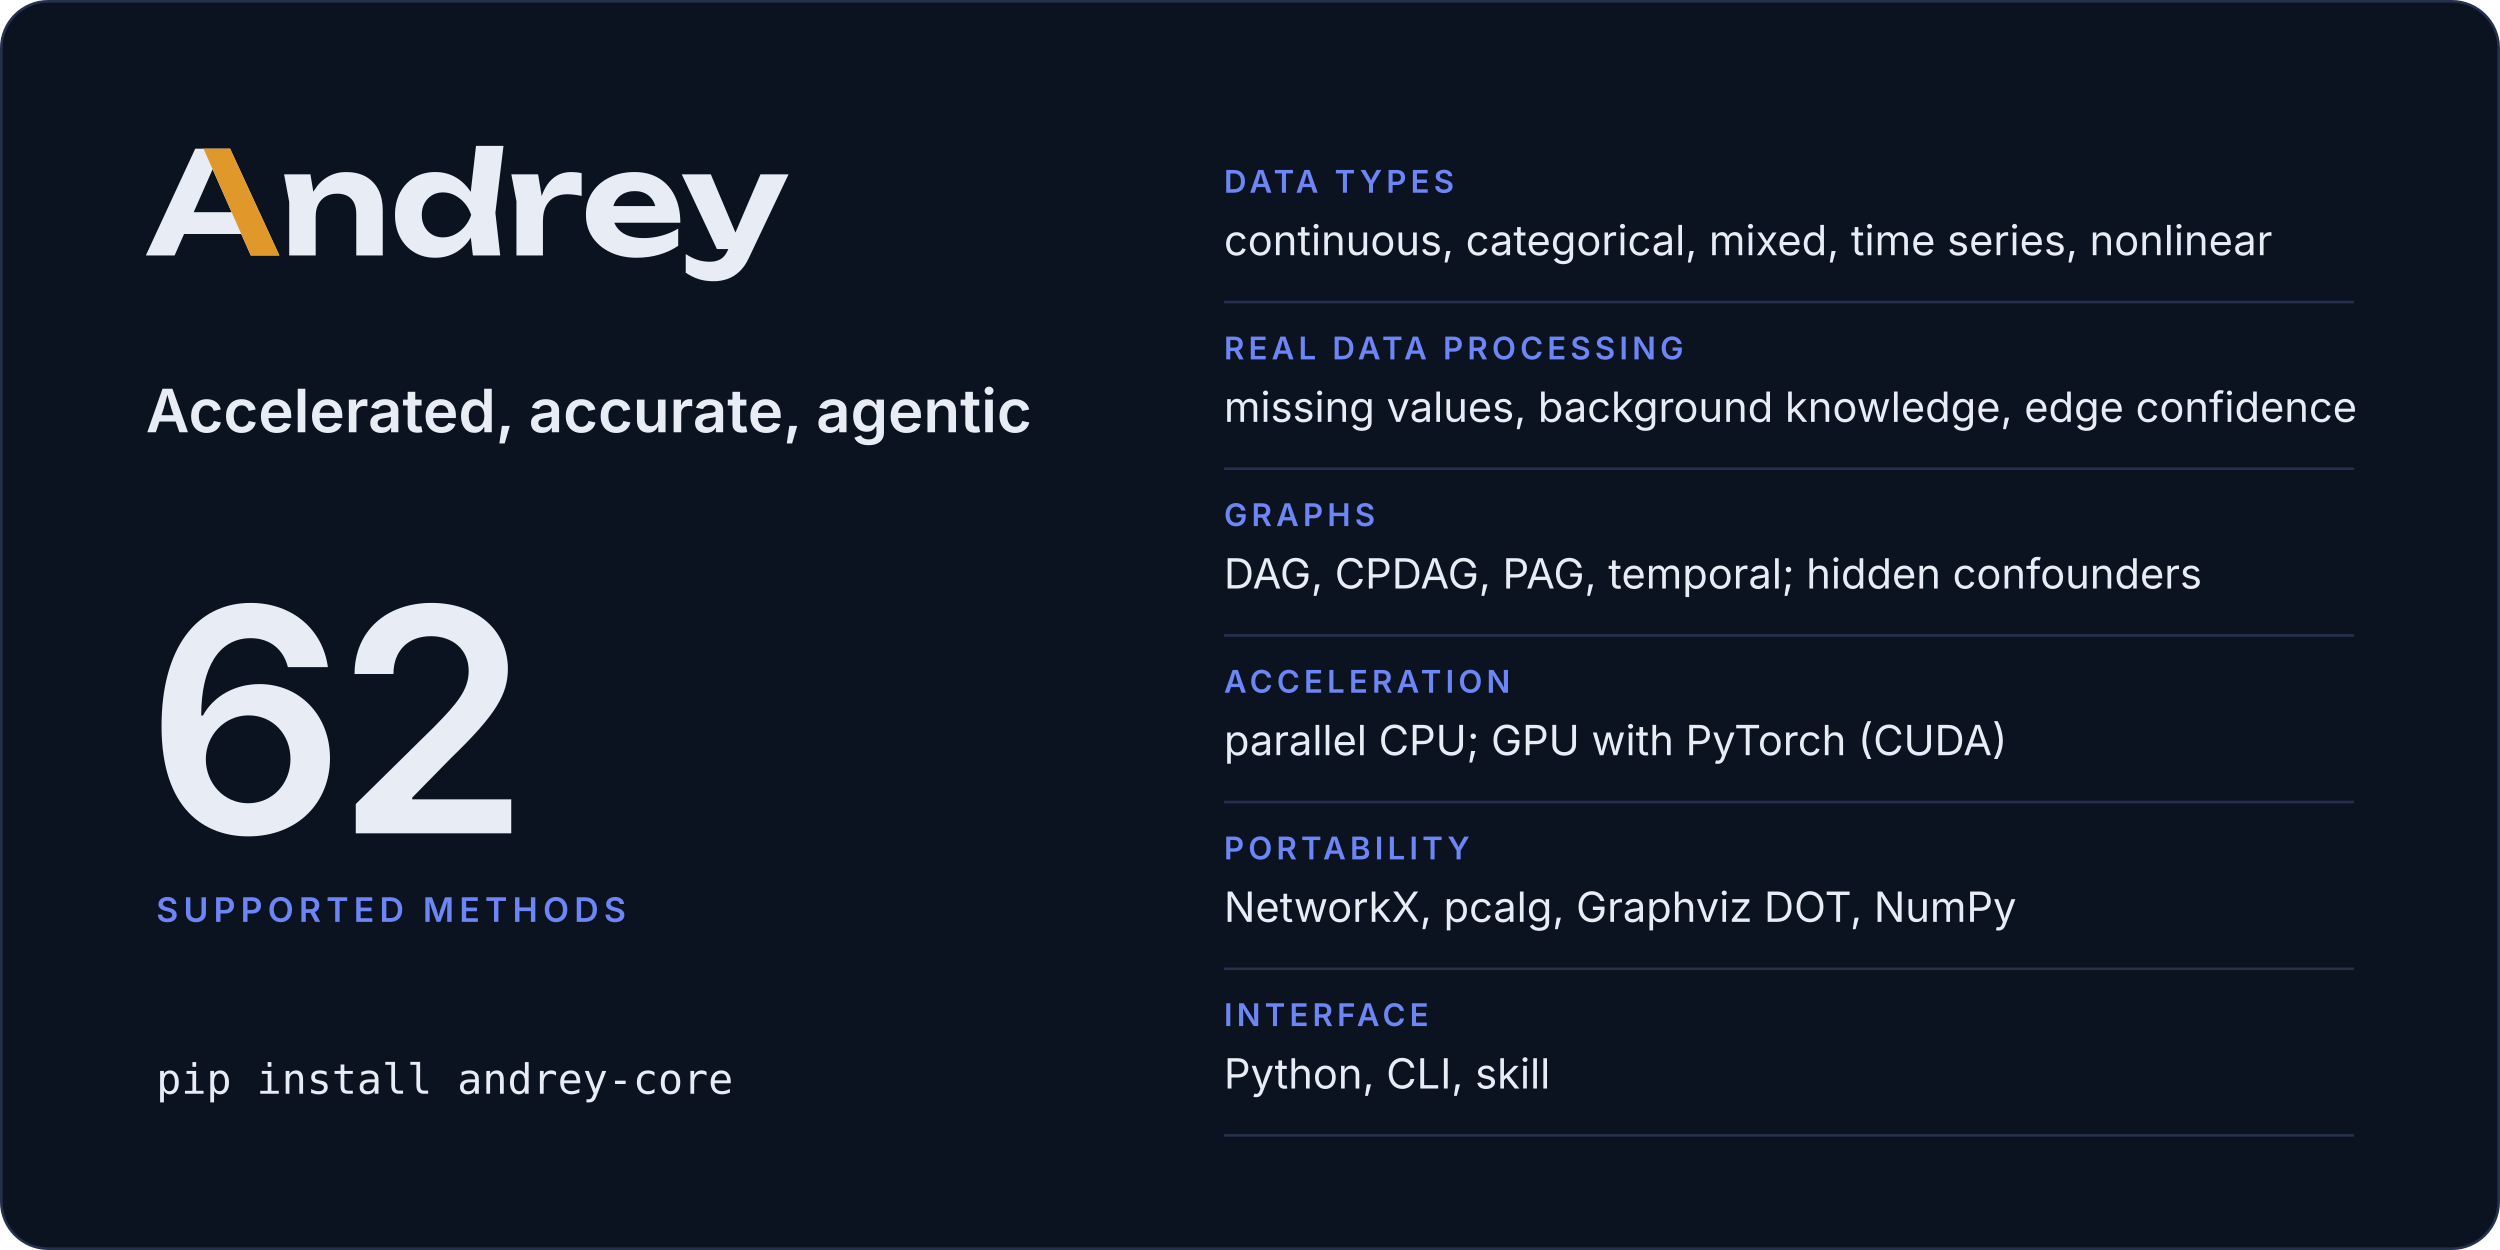
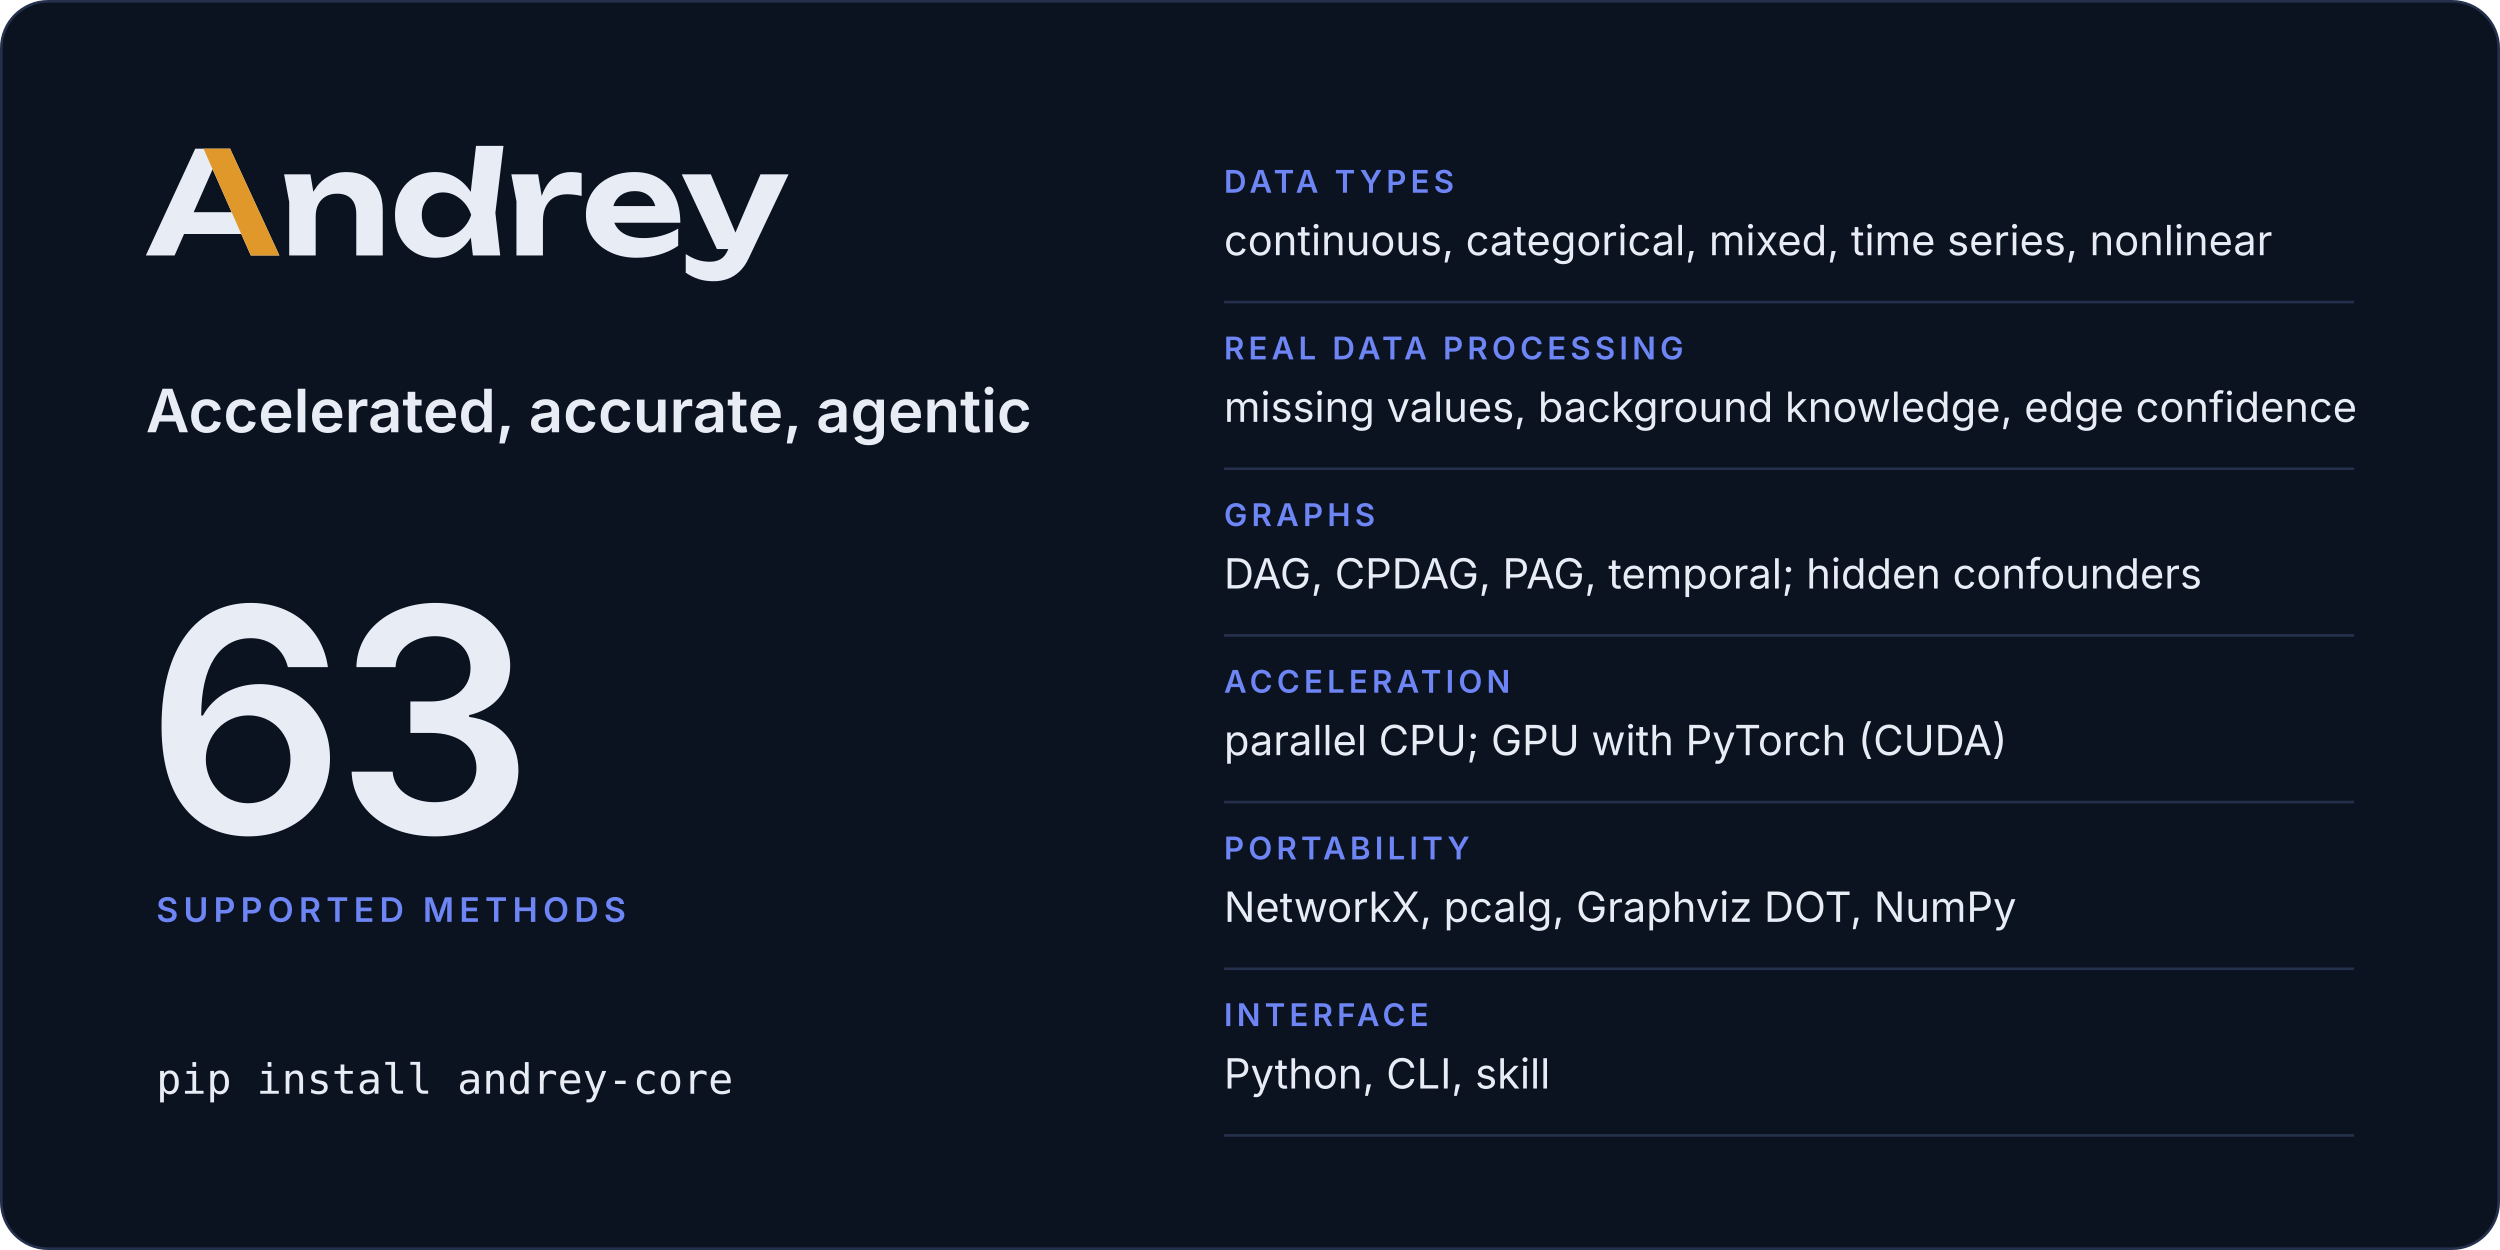
<svg xmlns="http://www.w3.org/2000/svg" width="960" height="480" viewBox="0 0 960 480" role="img" aria-labelledby="card-title card-desc">
  <rect x="0.5" y="0.5" width="959" height="479" rx="18" fill="#0b1220" stroke="#25314c" />
  <svg x="56" y="56" width="246.8" height="52" viewBox="2 -770 4514 951">
    <path fill="#e8ecf5" d="M2299 0H2491L2457 -299L2514 -770H2321L2283.9 -446.5Q2241.8 -511.7 2179 -548.5Q2115 -586 2035 -586Q1951 -586 1887.5 -548Q1824 -510 1788 -442.5Q1752 -375 1752 -285Q1752 -195 1788 -127.5Q1824 -60 1887.5 -22Q1951 16 2035 16Q2115 16 2179 -21.5Q2242.5 -58.7 2284.4 -125.5ZM594 -750H349L2 0H204L270.6 -151H672.2L739 0H940ZM3448 16Q3534 16 3608.5 -6Q3683 -28 3741 -68V-189Q3690 -157 3626 -139.5Q3562 -122 3498 -122Q3428 -122 3379.5 -143Q3331 -164 3305.5 -204Q3297.7 -216.2 3292.3 -230H3756Q3756 -338 3717 -418Q3678 -498 3606 -542Q3534 -586 3434 -586Q3336 -586 3258.5 -548Q3181 -510 3137 -443Q3093 -376 3093 -287Q3093 -196 3139 -128Q3185 -60 3265.5 -22Q3346 16 3448 16ZM3991 181Q4040 181 4085.5 165.5Q4131 150 4170 114Q4209 78 4237 18L4516 -570H4319L4143 -160.9L3970 -570H3766L4013 -45H4093.2L4091 -40Q4070 8 4038.5 26Q4007 44 3965 44Q3918 44 3878.5 31.5Q3839 19 3794 -10V121Q3838 151 3884.5 166Q3931 181 3991 181ZM973 -570 1009 -376V0H1195V-275Q1195 -324 1213.5 -359.5Q1232 -395 1265.5 -414.5Q1299 -434 1345 -434Q1410 -434 1445 -397.5Q1480 -361 1480 -290V0H1666V-318Q1666 -401 1635.5 -461Q1605 -521 1547.5 -553.5Q1490 -586 1408 -586Q1339 -586 1281.5 -553.5Q1224 -521 1185.5 -459Q1181.9 -453.2 1178.5 -447.1L1158 -570ZM2569 -570 2605 -380V0H2791V-240Q2791 -307 2813.5 -349Q2836 -391 2874.5 -410.5Q2913 -430 2961 -430Q2983 -430 3009.5 -427Q3036 -424 3063 -418V-578Q3046 -582 3027 -584Q3008 -586 2991 -586Q2932 -586 2890.5 -562Q2849 -538 2821 -496.5Q2797.4 -461.5 2782.3 -417.5L2757 -570ZM1940 -285Q1940 -331 1959 -366.5Q1978 -402 2011.5 -422.5Q2045 -443 2089 -443Q2133 -443 2172.5 -422.5Q2212 -402 2242 -366.5Q2272 -331 2287 -285Q2272 -239 2242 -203.5Q2212 -168 2172.5 -147.5Q2133 -127 2089 -127Q2045 -127 2011.5 -147.5Q1978 -168 1959 -203.5Q1940 -239 1940 -285ZM604.4 -304H338.1L471 -605.4ZM3285.9 -347Q3290.7 -364.6 3299.5 -380Q3319 -414 3354 -433Q3389 -452 3437 -452Q3481 -452 3513 -434.5Q3545 -417 3564.5 -384.5Q3574.6 -367.7 3580.3 -347Z" />
    <path fill="#e0982b" d="M594 -750H407L604.4 -304L672.2 -151L739 0H940Z" />
  </svg>
  <text x="56" y="166" font-family="Inter, -apple-system, BlinkMacSystemFont, 'Segoe UI', Helvetica, Arial, sans-serif" font-size="23" font-weight="600" letter-spacing="0" fill="#e8ecf5">Accelerated, accurate, agentic</text>
-   <text x="56" y="320" font-family="Inter, -apple-system, BlinkMacSystemFont, 'Segoe UI', Helvetica, Arial, sans-serif" font-size="120" font-weight="600" letter-spacing="-4" fill="#e8ecf5">62</text>
+   <text x="56" y="320" font-family="Inter, -apple-system, BlinkMacSystemFont, 'Segoe UI', Helvetica, Arial, sans-serif" font-size="120" font-weight="600" letter-spacing="-4" fill="#e8ecf5">63</text>
  <text x="60" y="354" font-family="Inter, -apple-system, BlinkMacSystemFont, 'Segoe UI', Helvetica, Arial, sans-serif" font-size="13" font-weight="600" letter-spacing="2" fill="#6e86f5">SUPPORTED METHODS</text>
  <text x="60" y="420" font-family="ui-monospace, SFMono-Regular, Menlo, Consolas, monospace" font-size="16" font-weight="400" letter-spacing="0" fill="#e8ecf5">pip install andrey-core</text>
  <text x="470" y="74" font-family="Inter, -apple-system, BlinkMacSystemFont, 'Segoe UI', Helvetica, Arial, sans-serif" font-size="12" font-weight="600" letter-spacing="1.6" fill="#6e86f5">DATA TYPES</text>
  <text x="470" y="98" font-family="Inter, -apple-system, BlinkMacSystemFont, 'Segoe UI', Helvetica, Arial, sans-serif" font-size="16" font-weight="400" letter-spacing="0" fill="#e8ecf5">continuous, categorical, mixed, time series, nonlinear</text>
  <line x1="470" y1="116" x2="904" y2="116" stroke="#25314c" />
  <text x="470" y="138" font-family="Inter, -apple-system, BlinkMacSystemFont, 'Segoe UI', Helvetica, Arial, sans-serif" font-size="12" font-weight="600" letter-spacing="1.6" fill="#6e86f5">REAL DATA PROCESSING</text>
  <text x="470" y="162" font-family="Inter, -apple-system, BlinkMacSystemFont, 'Segoe UI', Helvetica, Arial, sans-serif" font-size="16" font-weight="400" letter-spacing="0" fill="#e8ecf5">missing values, background knowledge, edge confidence</text>
  <line x1="470" y1="180" x2="904" y2="180" stroke="#25314c" />
  <text x="470" y="202" font-family="Inter, -apple-system, BlinkMacSystemFont, 'Segoe UI', Helvetica, Arial, sans-serif" font-size="12" font-weight="600" letter-spacing="1.6" fill="#6e86f5">GRAPHS</text>
  <text x="470" y="226" font-family="Inter, -apple-system, BlinkMacSystemFont, 'Segoe UI', Helvetica, Arial, sans-serif" font-size="16" font-weight="400" letter-spacing="0" fill="#e8ecf5">DAG, CPDAG, PAG, temporal; hidden confounders</text>
  <line x1="470" y1="244" x2="904" y2="244" stroke="#25314c" />
  <text x="470" y="266" font-family="Inter, -apple-system, BlinkMacSystemFont, 'Segoe UI', Helvetica, Arial, sans-serif" font-size="12" font-weight="600" letter-spacing="1.6" fill="#6e86f5">ACCELERATION</text>
  <text x="470" y="290" font-family="Inter, -apple-system, BlinkMacSystemFont, 'Segoe UI', Helvetica, Arial, sans-serif" font-size="16" font-weight="400" letter-spacing="0" fill="#e8ecf5">parallel CPU; GPU with PyTorch (CUDA)</text>
  <line x1="470" y1="308" x2="904" y2="308" stroke="#25314c" />
  <text x="470" y="330" font-family="Inter, -apple-system, BlinkMacSystemFont, 'Segoe UI', Helvetica, Arial, sans-serif" font-size="12" font-weight="600" letter-spacing="1.6" fill="#6e86f5">PORTABILITY</text>
  <text x="470" y="354" font-family="Inter, -apple-system, BlinkMacSystemFont, 'Segoe UI', Helvetica, Arial, sans-serif" font-size="16" font-weight="400" letter-spacing="0" fill="#e8ecf5">NetworkX, pcalg, Graphviz DOT, NumPy</text>
  <line x1="470" y1="372" x2="904" y2="372" stroke="#25314c" />
  <text x="470" y="394" font-family="Inter, -apple-system, BlinkMacSystemFont, 'Segoe UI', Helvetica, Arial, sans-serif" font-size="12" font-weight="600" letter-spacing="1.6" fill="#6e86f5">INTERFACE</text>
  <text x="470" y="418" font-family="Inter, -apple-system, BlinkMacSystemFont, 'Segoe UI', Helvetica, Arial, sans-serif" font-size="16" font-weight="400" letter-spacing="0" fill="#e8ecf5">Python, CLI, skill</text>
  <line x1="470" y1="436" x2="904" y2="436" stroke="#25314c" />
</svg>
